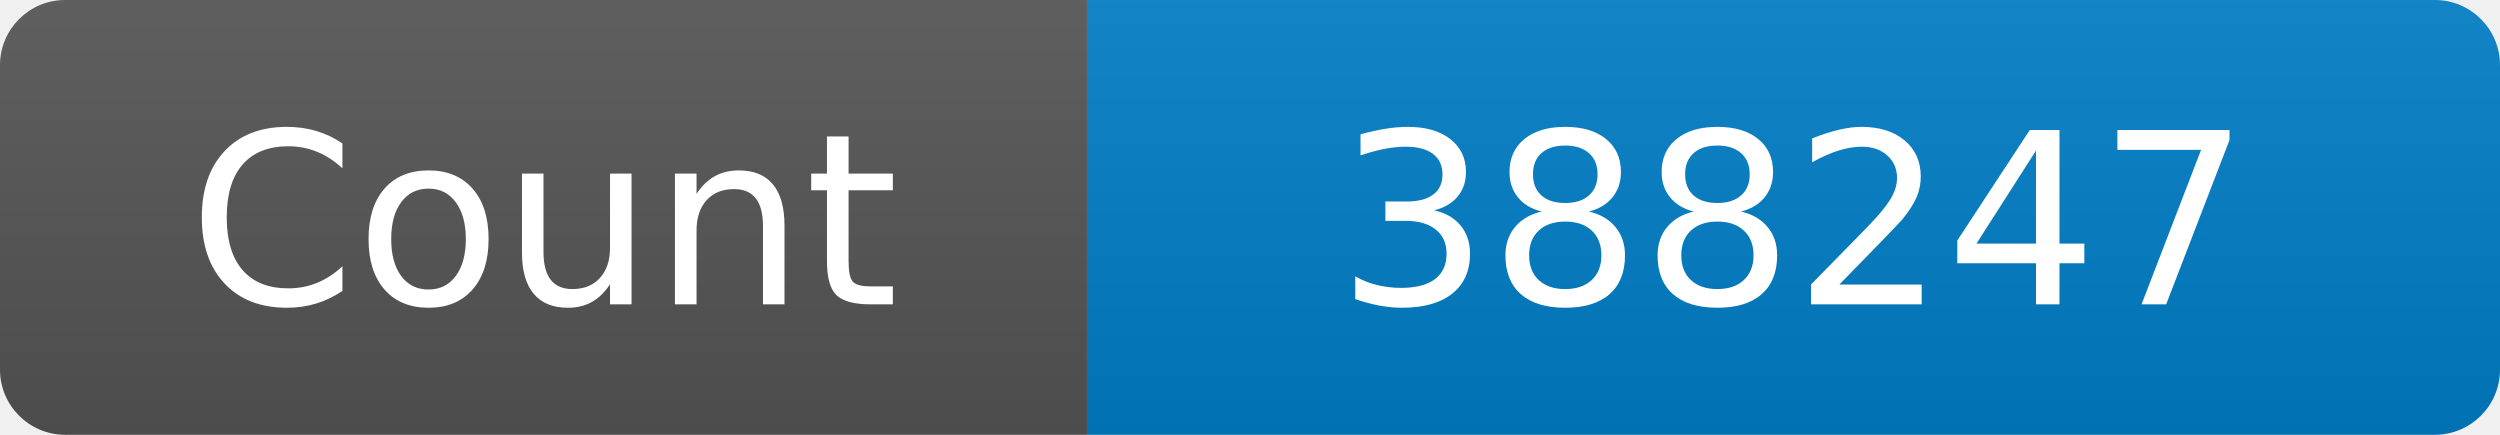
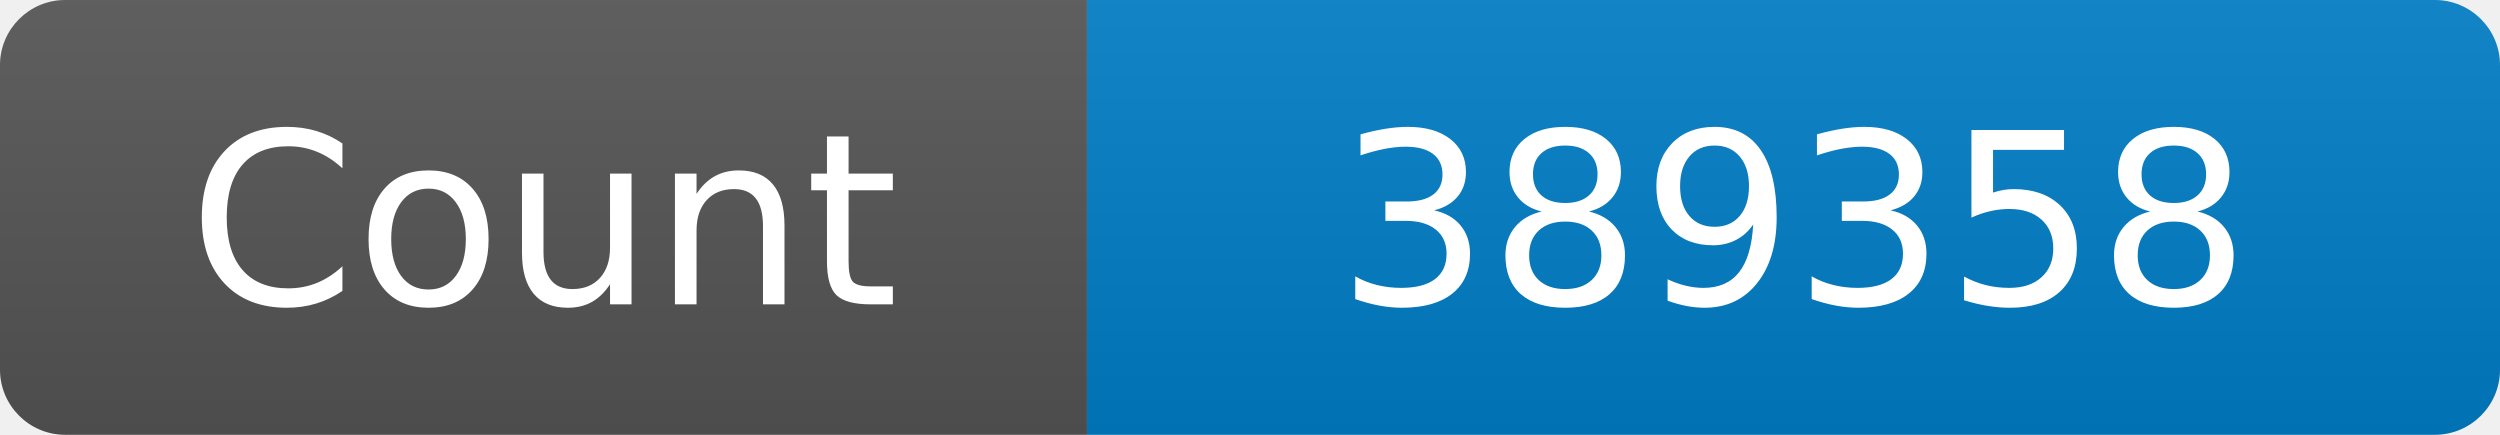
<svg xmlns="http://www.w3.org/2000/svg" width="115" height="20" role="img" aria-label="Maintained?: yes">
  <linearGradient id="s" x2="0" y2="100%">
    <stop offset="0" stop-color="#bbb" stop-opacity=".1" />
    <stop offset="1" stop-opacity=".1" />
  </linearGradient>
  <clipPath id="r">
    <rect width="115" height="20" rx="3" fill="#fff" />
  </clipPath>
  <g clip-path="url(#r)">
    <rect width="50" height="20" fill="#555" />
    <rect x="50" width="160" height="20" fill="#007ec6" />
    <rect width="115" height="20" fill="url(#s)" />
  </g>
  <g fill="#fff" text-anchor="middle" font-family="Verdana,Geneva,DejaVu Sans,sans-serif" font-size="110">
    <text x="250" y="140" transform="scale(.1)" fill="#fff">Count</text>
-     <text x="825" y="140" transform="scale(.1)" fill="#fff">388247</text>
+     <text x="825" y="140" transform="scale(.1)" fill="#fff">389358</text>
  </g>
</svg>
